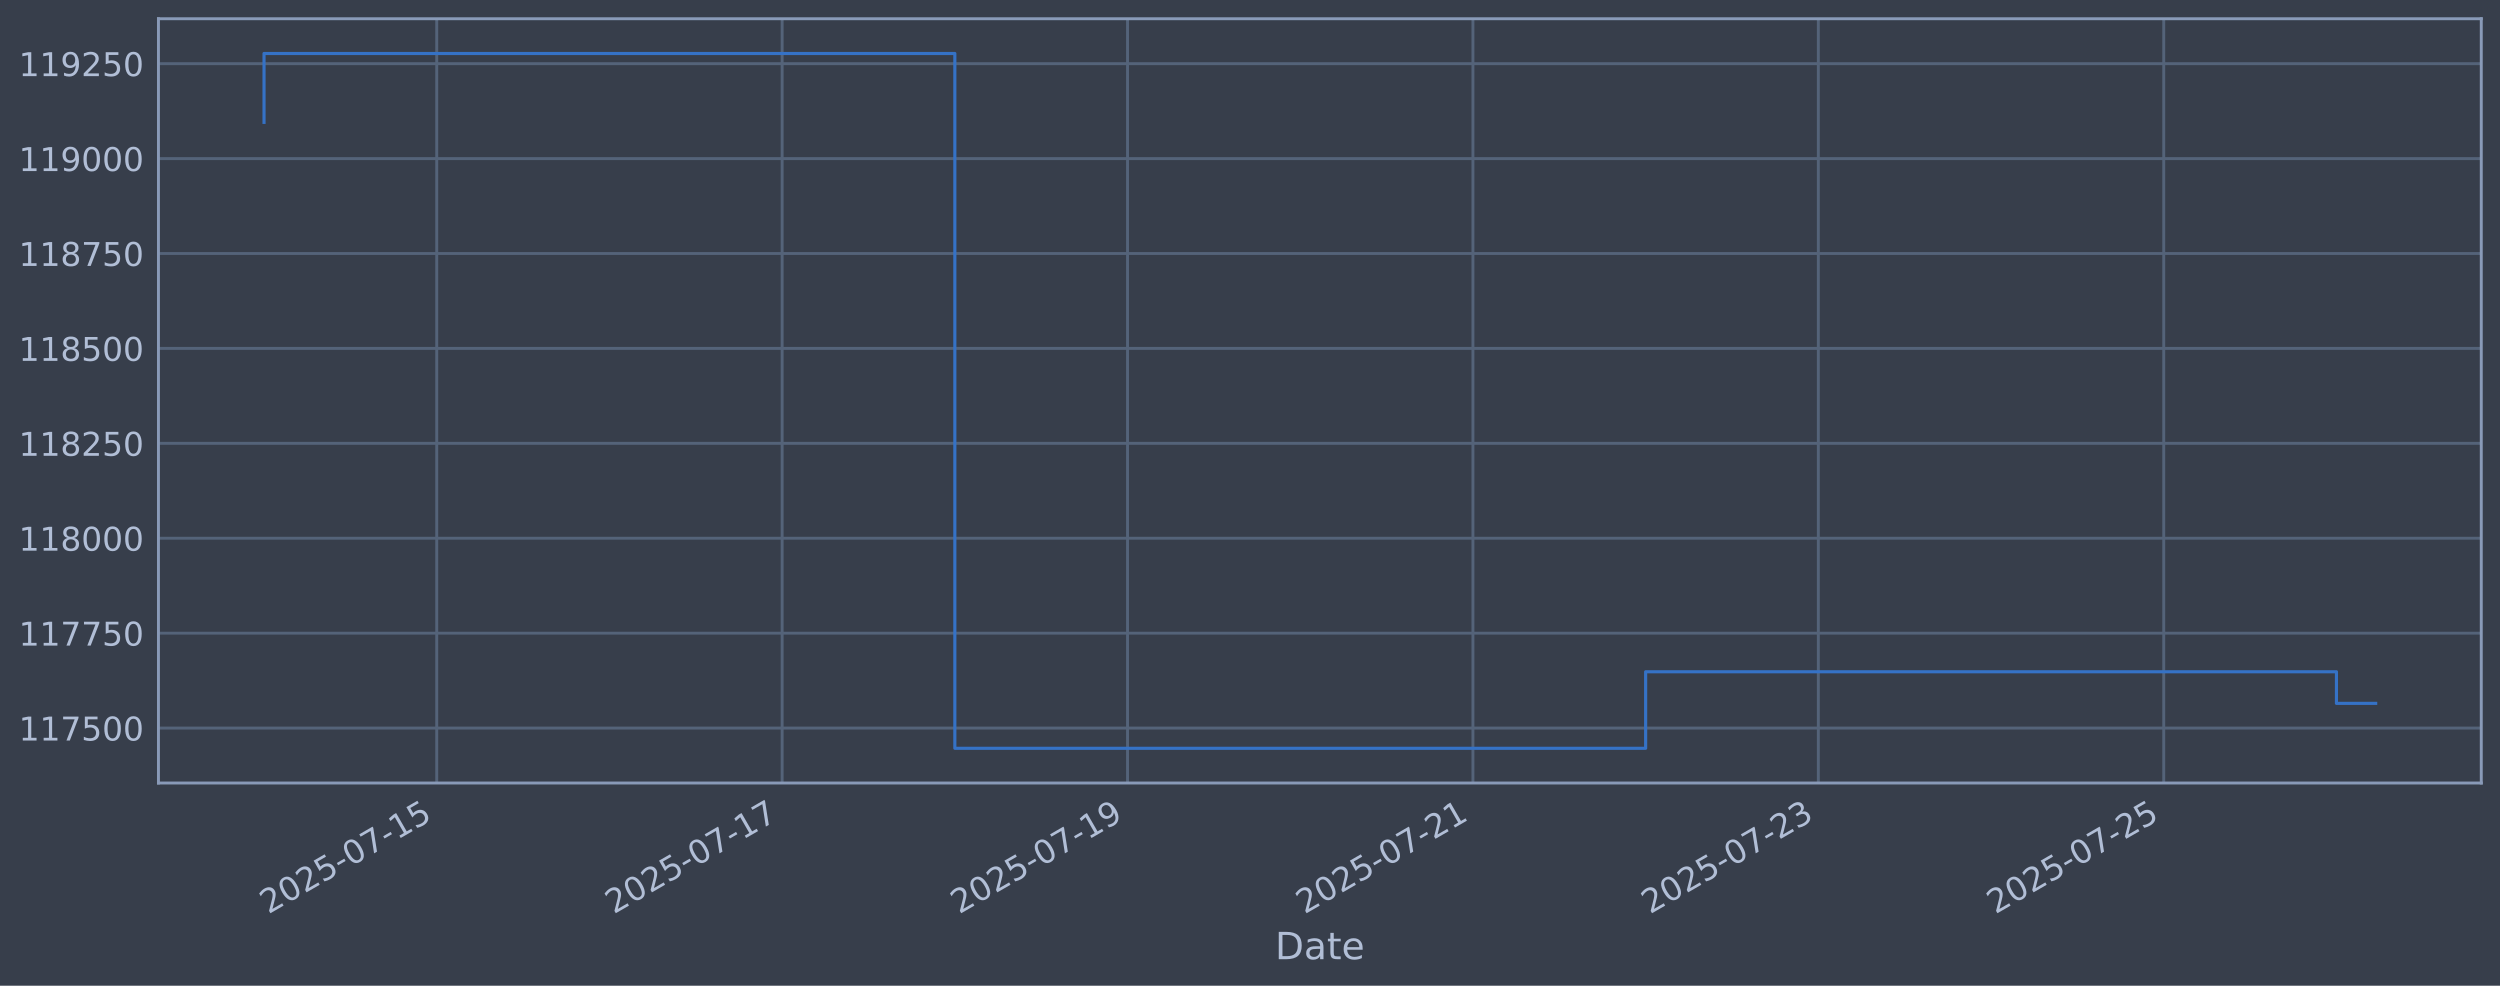
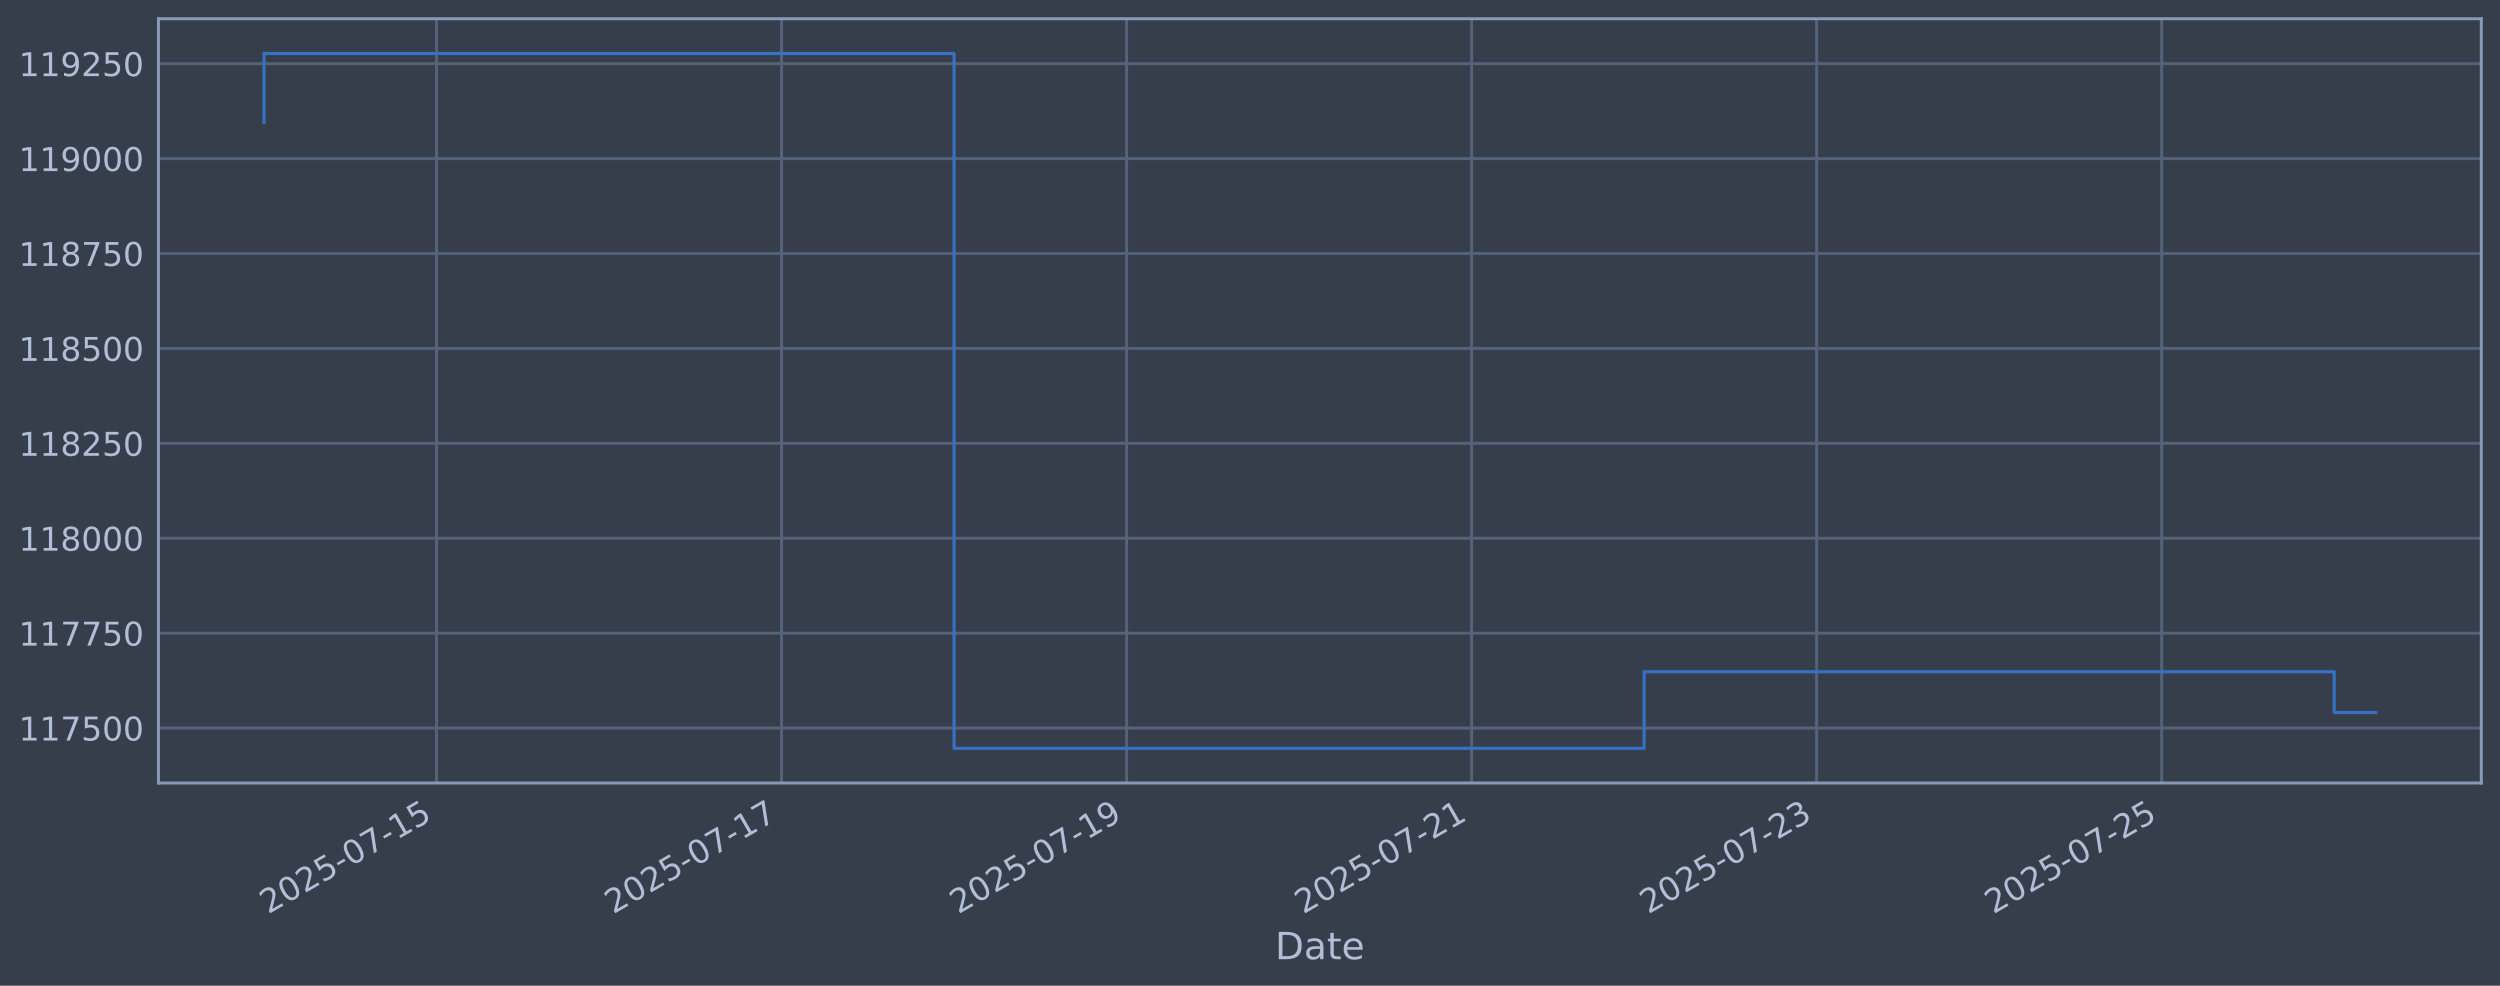
<svg xmlns="http://www.w3.org/2000/svg" xmlns:xlink="http://www.w3.org/1999/xlink" width="960.9pt" height="378.87pt" viewBox="0 0 960.9 378.87" version="1.1">
  <defs>
    <style type="text/css">*{stroke-linejoin: round; stroke-linecap: butt}</style>
  </defs>
  <g id="figure_1">
    <g id="patch_1">
      <path d="M 0 378.87  L 960.9 378.87  L 960.9 0  L 0 0  z " style="fill: #373e4b" />
    </g>
    <g id="axes_1">
      <g id="patch_2">
        <path d="M 60.901 300.96  L 953.701 300.96  L 953.701 7.2  L 60.901 7.2  z " style="fill: #373e4b" />
      </g>
      <g id="matplotlib.axis_1">
        <g id="xtick_1">
          <g id="line2d_1">
-             <path d="M 167.862 300.96  L 167.862 7.2  " clip-path="url(#p6bfd6e02dd)" style="fill: none; stroke: #546379; stroke-width: 1.12; stroke-linecap: square" />
+             <path d="M 167.789 300.96  L 167.789 7.2  " clip-path="url(#p85d6dffc45)" style="fill: none; stroke: #546379; stroke-width: 1.12; stroke-linecap: square" />
          </g>
          <g id="line2d_2" />
          <g id="text_1">
-             <g style="fill: #b1bed6" transform="translate(103.1362 351.4642) rotate(-30) scale(0.126 -0.126)">
+             <g style="fill: #b1bed6" transform="translate(103.0635 351.4642) rotate(-30) scale(0.126 -0.126)">
              <defs>
                <path id="DejaVuSans-32" d="M 1228 531  L 3431 531  L 3431 0  L 469 0  L 469 531  Q 828 903 1448 1529  Q 2069 2156 2228 2338  Q 2531 2678 2651 2914  Q 2772 3150 2772 3378  Q 2772 3750 2511 3984  Q 2250 4219 1831 4219  Q 1534 4219 1204 4116  Q 875 4013 500 3803  L 500 4441  Q 881 4594 1212 4672  Q 1544 4750 1819 4750  Q 2544 4750 2975 4387  Q 3406 4025 3406 3419  Q 3406 3131 3298 2873  Q 3191 2616 2906 2266  Q 2828 2175 2409 1742  Q 1991 1309 1228 531  z " transform="scale(0.015625)" />
                <path id="DejaVuSans-30" d="M 2034 4250  Q 1547 4250 1301 3770  Q 1056 3291 1056 2328  Q 1056 1369 1301 889  Q 1547 409 2034 409  Q 2525 409 2770 889  Q 3016 1369 3016 2328  Q 3016 3291 2770 3770  Q 2525 4250 2034 4250  z M 2034 4750  Q 2819 4750 3233 4129  Q 3647 3509 3647 2328  Q 3647 1150 3233 529  Q 2819 -91 2034 -91  Q 1250 -91 836 529  Q 422 1150 422 2328  Q 422 3509 836 4129  Q 1250 4750 2034 4750  z " transform="scale(0.015625)" />
                <path id="DejaVuSans-35" d="M 691 4666  L 3169 4666  L 3169 4134  L 1269 4134  L 1269 2991  Q 1406 3038 1543 3061  Q 1681 3084 1819 3084  Q 2600 3084 3056 2656  Q 3513 2228 3513 1497  Q 3513 744 3044 326  Q 2575 -91 1722 -91  Q 1428 -91 1123 -41  Q 819 9 494 109  L 494 744  Q 775 591 1075 516  Q 1375 441 1709 441  Q 2250 441 2565 725  Q 2881 1009 2881 1497  Q 2881 1984 2565 2268  Q 2250 2553 1709 2553  Q 1456 2553 1204 2497  Q 953 2441 691 2322  L 691 4666  z " transform="scale(0.015625)" />
                <path id="DejaVuSans-2d" d="M 313 2009  L 1997 2009  L 1997 1497  L 313 1497  L 313 2009  z " transform="scale(0.015625)" />
                <path id="DejaVuSans-37" d="M 525 4666  L 3525 4666  L 3525 4397  L 1831 0  L 1172 0  L 2766 4134  L 525 4134  L 525 4666  z " transform="scale(0.015625)" />
                <path id="DejaVuSans-31" d="M 794 531  L 1825 531  L 1825 4091  L 703 3866  L 703 4441  L 1819 4666  L 2450 4666  L 2450 531  L 3481 531  L 3481 0  L 794 0  L 794 531  z " transform="scale(0.015625)" />
              </defs>
              <use xlink:href="#DejaVuSans-32" />
              <use xlink:href="#DejaVuSans-30" transform="translate(63.62305 0)" />
              <use xlink:href="#DejaVuSans-32" transform="translate(127.2461 0)" />
              <use xlink:href="#DejaVuSans-35" transform="translate(190.8691 0)" />
              <use xlink:href="#DejaVuSans-2d" transform="translate(254.4922 0)" />
              <use xlink:href="#DejaVuSans-30" transform="translate(290.5762 0)" />
              <use xlink:href="#DejaVuSans-37" transform="translate(354.1992 0)" />
              <use xlink:href="#DejaVuSans-2d" transform="translate(417.8223 0)" />
              <use xlink:href="#DejaVuSans-31" transform="translate(453.9062 0)" />
              <use xlink:href="#DejaVuSans-35" transform="translate(517.5293 0)" />
            </g>
          </g>
        </g>
        <g id="xtick_2">
          <g id="line2d_3">
-             <path d="M 300.62 300.96  L 300.62 7.2  " clip-path="url(#p6bfd6e02dd)" style="fill: none; stroke: #546379; stroke-width: 1.12; stroke-linecap: square" />
+             <path d="M 300.402 300.96  L 300.402 7.2  " clip-path="url(#p85d6dffc45)" style="fill: none; stroke: #546379; stroke-width: 1.12; stroke-linecap: square" />
          </g>
          <g id="line2d_4" />
          <g id="text_2">
-             <g style="fill: #b1bed6" transform="translate(235.8949 351.4642) rotate(-30) scale(0.126 -0.126)">
+             <g style="fill: #b1bed6" transform="translate(235.6769 351.4642) rotate(-30) scale(0.126 -0.126)">
              <use xlink:href="#DejaVuSans-32" />
              <use xlink:href="#DejaVuSans-30" transform="translate(63.62305 0)" />
              <use xlink:href="#DejaVuSans-32" transform="translate(127.2461 0)" />
              <use xlink:href="#DejaVuSans-35" transform="translate(190.8691 0)" />
              <use xlink:href="#DejaVuSans-2d" transform="translate(254.4922 0)" />
              <use xlink:href="#DejaVuSans-30" transform="translate(290.5762 0)" />
              <use xlink:href="#DejaVuSans-37" transform="translate(354.1992 0)" />
              <use xlink:href="#DejaVuSans-2d" transform="translate(417.8223 0)" />
              <use xlink:href="#DejaVuSans-31" transform="translate(453.9062 0)" />
              <use xlink:href="#DejaVuSans-37" transform="translate(517.5293 0)" />
            </g>
          </g>
        </g>
        <g id="xtick_3">
          <g id="line2d_5">
-             <path d="M 433.379 300.96  L 433.379 7.2  " clip-path="url(#p6bfd6e02dd)" style="fill: none; stroke: #546379; stroke-width: 1.12; stroke-linecap: square" />
+             <path d="M 433.016 300.96  L 433.016 7.2  " clip-path="url(#p85d6dffc45)" style="fill: none; stroke: #546379; stroke-width: 1.12; stroke-linecap: square" />
          </g>
          <g id="line2d_6" />
          <g id="text_3">
-             <g style="fill: #b1bed6" transform="translate(368.6536 351.4642) rotate(-30) scale(0.126 -0.126)">
+             <g style="fill: #b1bed6" transform="translate(368.2903 351.4642) rotate(-30) scale(0.126 -0.126)">
              <defs>
                <path id="DejaVuSans-39" d="M 703 97  L 703 672  Q 941 559 1184 500  Q 1428 441 1663 441  Q 2288 441 2617 861  Q 2947 1281 2994 2138  Q 2813 1869 2534 1725  Q 2256 1581 1919 1581  Q 1219 1581 811 2004  Q 403 2428 403 3163  Q 403 3881 828 4315  Q 1253 4750 1959 4750  Q 2769 4750 3195 4129  Q 3622 3509 3622 2328  Q 3622 1225 3098 567  Q 2575 -91 1691 -91  Q 1453 -91 1209 -44  Q 966 3 703 97  z M 1959 2075  Q 2384 2075 2632 2365  Q 2881 2656 2881 3163  Q 2881 3666 2632 3958  Q 2384 4250 1959 4250  Q 1534 4250 1286 3958  Q 1038 3666 1038 3163  Q 1038 2656 1286 2365  Q 1534 2075 1959 2075  z " transform="scale(0.015625)" />
              </defs>
              <use xlink:href="#DejaVuSans-32" />
              <use xlink:href="#DejaVuSans-30" transform="translate(63.62305 0)" />
              <use xlink:href="#DejaVuSans-32" transform="translate(127.2461 0)" />
              <use xlink:href="#DejaVuSans-35" transform="translate(190.8691 0)" />
              <use xlink:href="#DejaVuSans-2d" transform="translate(254.4922 0)" />
              <use xlink:href="#DejaVuSans-30" transform="translate(290.5762 0)" />
              <use xlink:href="#DejaVuSans-37" transform="translate(354.1992 0)" />
              <use xlink:href="#DejaVuSans-2d" transform="translate(417.8223 0)" />
              <use xlink:href="#DejaVuSans-31" transform="translate(453.9062 0)" />
              <use xlink:href="#DejaVuSans-39" transform="translate(517.5293 0)" />
            </g>
          </g>
        </g>
        <g id="xtick_4">
          <g id="line2d_7">
-             <path d="M 566.138 300.96  L 566.138 7.2  " clip-path="url(#p6bfd6e02dd)" style="fill: none; stroke: #546379; stroke-width: 1.12; stroke-linecap: square" />
+             <path d="M 565.629 300.96  L 565.629 7.2  " clip-path="url(#p85d6dffc45)" style="fill: none; stroke: #546379; stroke-width: 1.12; stroke-linecap: square" />
          </g>
          <g id="line2d_8" />
          <g id="text_4">
-             <g style="fill: #b1bed6" transform="translate(501.4123 351.4642) rotate(-30) scale(0.126 -0.126)">
+             <g style="fill: #b1bed6" transform="translate(500.9037 351.4642) rotate(-30) scale(0.126 -0.126)">
              <use xlink:href="#DejaVuSans-32" />
              <use xlink:href="#DejaVuSans-30" transform="translate(63.62305 0)" />
              <use xlink:href="#DejaVuSans-32" transform="translate(127.2461 0)" />
              <use xlink:href="#DejaVuSans-35" transform="translate(190.8691 0)" />
              <use xlink:href="#DejaVuSans-2d" transform="translate(254.4922 0)" />
              <use xlink:href="#DejaVuSans-30" transform="translate(290.5762 0)" />
              <use xlink:href="#DejaVuSans-37" transform="translate(354.1992 0)" />
              <use xlink:href="#DejaVuSans-2d" transform="translate(417.8223 0)" />
              <use xlink:href="#DejaVuSans-32" transform="translate(453.9062 0)" />
              <use xlink:href="#DejaVuSans-31" transform="translate(517.5293 0)" />
            </g>
          </g>
        </g>
        <g id="xtick_5">
          <g id="line2d_9">
-             <path d="M 698.897 300.96  L 698.897 7.2  " clip-path="url(#p6bfd6e02dd)" style="fill: none; stroke: #546379; stroke-width: 1.12; stroke-linecap: square" />
+             <path d="M 698.243 300.96  L 698.243 7.2  " clip-path="url(#p85d6dffc45)" style="fill: none; stroke: #546379; stroke-width: 1.12; stroke-linecap: square" />
          </g>
          <g id="line2d_10" />
          <g id="text_5">
-             <g style="fill: #b1bed6" transform="translate(634.1711 351.4642) rotate(-30) scale(0.126 -0.126)">
+             <g style="fill: #b1bed6" transform="translate(633.5171 351.4642) rotate(-30) scale(0.126 -0.126)">
              <defs>
                <path id="DejaVuSans-33" d="M 2597 2516  Q 3050 2419 3304 2112  Q 3559 1806 3559 1356  Q 3559 666 3084 287  Q 2609 -91 1734 -91  Q 1441 -91 1130 -33  Q 819 25 488 141  L 488 750  Q 750 597 1062 519  Q 1375 441 1716 441  Q 2309 441 2620 675  Q 2931 909 2931 1356  Q 2931 1769 2642 2001  Q 2353 2234 1838 2234  L 1294 2234  L 1294 2753  L 1863 2753  Q 2328 2753 2575 2939  Q 2822 3125 2822 3475  Q 2822 3834 2567 4026  Q 2313 4219 1838 4219  Q 1578 4219 1281 4162  Q 984 4106 628 3988  L 628 4550  Q 988 4650 1302 4700  Q 1616 4750 1894 4750  Q 2613 4750 3031 4423  Q 3450 4097 3450 3541  Q 3450 3153 3228 2886  Q 3006 2619 2597 2516  z " transform="scale(0.015625)" />
              </defs>
              <use xlink:href="#DejaVuSans-32" />
              <use xlink:href="#DejaVuSans-30" transform="translate(63.62305 0)" />
              <use xlink:href="#DejaVuSans-32" transform="translate(127.2461 0)" />
              <use xlink:href="#DejaVuSans-35" transform="translate(190.8691 0)" />
              <use xlink:href="#DejaVuSans-2d" transform="translate(254.4922 0)" />
              <use xlink:href="#DejaVuSans-30" transform="translate(290.5762 0)" />
              <use xlink:href="#DejaVuSans-37" transform="translate(354.1992 0)" />
              <use xlink:href="#DejaVuSans-2d" transform="translate(417.8223 0)" />
              <use xlink:href="#DejaVuSans-32" transform="translate(453.9062 0)" />
              <use xlink:href="#DejaVuSans-33" transform="translate(517.5293 0)" />
            </g>
          </g>
        </g>
        <g id="xtick_6">
          <g id="line2d_11">
-             <path d="M 831.655 300.96  L 831.655 7.2  " clip-path="url(#p6bfd6e02dd)" style="fill: none; stroke: #546379; stroke-width: 1.12; stroke-linecap: square" />
+             <path d="M 830.856 300.96  L 830.856 7.2  " clip-path="url(#p85d6dffc45)" style="fill: none; stroke: #546379; stroke-width: 1.12; stroke-linecap: square" />
          </g>
          <g id="line2d_12" />
          <g id="text_6">
-             <g style="fill: #b1bed6" transform="translate(766.9298 351.4642) rotate(-30) scale(0.126 -0.126)">
+             <g style="fill: #b1bed6" transform="translate(766.1306 351.4642) rotate(-30) scale(0.126 -0.126)">
              <use xlink:href="#DejaVuSans-32" />
              <use xlink:href="#DejaVuSans-30" transform="translate(63.62305 0)" />
              <use xlink:href="#DejaVuSans-32" transform="translate(127.2461 0)" />
              <use xlink:href="#DejaVuSans-35" transform="translate(190.8691 0)" />
              <use xlink:href="#DejaVuSans-2d" transform="translate(254.4922 0)" />
              <use xlink:href="#DejaVuSans-30" transform="translate(290.5762 0)" />
              <use xlink:href="#DejaVuSans-37" transform="translate(354.1992 0)" />
              <use xlink:href="#DejaVuSans-2d" transform="translate(417.8223 0)" />
              <use xlink:href="#DejaVuSans-32" transform="translate(453.9062 0)" />
              <use xlink:href="#DejaVuSans-35" transform="translate(517.5293 0)" />
            </g>
          </g>
        </g>
        <g id="text_7">
          <g style="fill: #b1bed6" transform="translate(490.0914 368.6753) scale(0.144 -0.144)">
            <defs>
              <path id="DejaVuSans-44" d="M 1259 4147  L 1259 519  L 2022 519  Q 2988 519 3436 956  Q 3884 1394 3884 2338  Q 3884 3275 3436 3711  Q 2988 4147 2022 4147  L 1259 4147  z M 628 4666  L 1925 4666  Q 3281 4666 3915 4102  Q 4550 3538 4550 2338  Q 4550 1131 3912 565  Q 3275 0 1925 0  L 628 0  L 628 4666  z " transform="scale(0.015625)" />
              <path id="DejaVuSans-61" d="M 2194 1759  Q 1497 1759 1228 1600  Q 959 1441 959 1056  Q 959 750 1161 570  Q 1363 391 1709 391  Q 2188 391 2477 730  Q 2766 1069 2766 1631  L 2766 1759  L 2194 1759  z M 3341 1997  L 3341 0  L 2766 0  L 2766 531  Q 2569 213 2275 61  Q 1981 -91 1556 -91  Q 1019 -91 701 211  Q 384 513 384 1019  Q 384 1609 779 1909  Q 1175 2209 1959 2209  L 2766 2209  L 2766 2266  Q 2766 2663 2505 2880  Q 2244 3097 1772 3097  Q 1472 3097 1187 3025  Q 903 2953 641 2809  L 641 3341  Q 956 3463 1253 3523  Q 1550 3584 1831 3584  Q 2591 3584 2966 3190  Q 3341 2797 3341 1997  z " transform="scale(0.015625)" />
              <path id="DejaVuSans-74" d="M 1172 4494  L 1172 3500  L 2356 3500  L 2356 3053  L 1172 3053  L 1172 1153  Q 1172 725 1289 603  Q 1406 481 1766 481  L 2356 481  L 2356 0  L 1766 0  Q 1100 0 847 248  Q 594 497 594 1153  L 594 3053  L 172 3053  L 172 3500  L 594 3500  L 594 4494  L 1172 4494  z " transform="scale(0.015625)" />
              <path id="DejaVuSans-65" d="M 3597 1894  L 3597 1613  L 953 1613  Q 991 1019 1311 708  Q 1631 397 2203 397  Q 2534 397 2845 478  Q 3156 559 3463 722  L 3463 178  Q 3153 47 2828 -22  Q 2503 -91 2169 -91  Q 1331 -91 842 396  Q 353 884 353 1716  Q 353 2575 817 3079  Q 1281 3584 2069 3584  Q 2775 3584 3186 3129  Q 3597 2675 3597 1894  z M 3022 2063  Q 3016 2534 2758 2815  Q 2500 3097 2075 3097  Q 1594 3097 1305 2825  Q 1016 2553 972 2059  L 3022 2063  z " transform="scale(0.015625)" />
            </defs>
            <use xlink:href="#DejaVuSans-44" />
            <use xlink:href="#DejaVuSans-61" transform="translate(77.00195 0)" />
            <use xlink:href="#DejaVuSans-74" transform="translate(138.2812 0)" />
            <use xlink:href="#DejaVuSans-65" transform="translate(177.4902 0)" />
          </g>
        </g>
      </g>
      <g id="matplotlib.axis_2">
        <g id="ytick_1">
          <g id="line2d_13">
-             <path d="M 60.901 279.843  L 953.701 279.843  " clip-path="url(#p6bfd6e02dd)" style="fill: none; stroke: #546379; stroke-width: 1.12; stroke-linecap: square" />
+             <path d="M 60.901 279.843  L 953.701 279.843  " clip-path="url(#p85d6dffc45)" style="fill: none; stroke: #546379; stroke-width: 1.12; stroke-linecap: square" />
          </g>
          <g id="line2d_14" />
          <g id="text_8">
            <g style="fill: #b1bed6" transform="translate(7.2 284.6295) scale(0.126 -0.126)">
              <use xlink:href="#DejaVuSans-31" />
              <use xlink:href="#DejaVuSans-31" transform="translate(63.62305 0)" />
              <use xlink:href="#DejaVuSans-37" transform="translate(127.2461 0)" />
              <use xlink:href="#DejaVuSans-35" transform="translate(190.8691 0)" />
              <use xlink:href="#DejaVuSans-30" transform="translate(254.4922 0)" />
              <use xlink:href="#DejaVuSans-30" transform="translate(318.1152 0)" />
            </g>
          </g>
        </g>
        <g id="ytick_2">
          <g id="line2d_15">
-             <path d="M 60.901 243.361  L 953.701 243.361  " clip-path="url(#p6bfd6e02dd)" style="fill: none; stroke: #546379; stroke-width: 1.12; stroke-linecap: square" />
+             <path d="M 60.901 243.361  L 953.701 243.361  " clip-path="url(#p85d6dffc45)" style="fill: none; stroke: #546379; stroke-width: 1.12; stroke-linecap: square" />
          </g>
          <g id="line2d_16" />
          <g id="text_9">
            <g style="fill: #b1bed6" transform="translate(7.2 248.1479) scale(0.126 -0.126)">
              <use xlink:href="#DejaVuSans-31" />
              <use xlink:href="#DejaVuSans-31" transform="translate(63.62305 0)" />
              <use xlink:href="#DejaVuSans-37" transform="translate(127.2461 0)" />
              <use xlink:href="#DejaVuSans-37" transform="translate(190.8691 0)" />
              <use xlink:href="#DejaVuSans-35" transform="translate(254.4922 0)" />
              <use xlink:href="#DejaVuSans-30" transform="translate(318.1152 0)" />
            </g>
          </g>
        </g>
        <g id="ytick_3">
          <g id="line2d_17">
-             <path d="M 60.901 206.879  L 953.701 206.879  " clip-path="url(#p6bfd6e02dd)" style="fill: none; stroke: #546379; stroke-width: 1.12; stroke-linecap: square" />
+             <path d="M 60.901 206.879  L 953.701 206.879  " clip-path="url(#p85d6dffc45)" style="fill: none; stroke: #546379; stroke-width: 1.12; stroke-linecap: square" />
          </g>
          <g id="line2d_18" />
          <g id="text_10">
            <g style="fill: #b1bed6" transform="translate(7.2 211.6662) scale(0.126 -0.126)">
              <defs>
                <path id="DejaVuSans-38" d="M 2034 2216  Q 1584 2216 1326 1975  Q 1069 1734 1069 1313  Q 1069 891 1326 650  Q 1584 409 2034 409  Q 2484 409 2743 651  Q 3003 894 3003 1313  Q 3003 1734 2745 1975  Q 2488 2216 2034 2216  z M 1403 2484  Q 997 2584 770 2862  Q 544 3141 544 3541  Q 544 4100 942 4425  Q 1341 4750 2034 4750  Q 2731 4750 3128 4425  Q 3525 4100 3525 3541  Q 3525 3141 3298 2862  Q 3072 2584 2669 2484  Q 3125 2378 3379 2068  Q 3634 1759 3634 1313  Q 3634 634 3220 271  Q 2806 -91 2034 -91  Q 1263 -91 848 271  Q 434 634 434 1313  Q 434 1759 690 2068  Q 947 2378 1403 2484  z M 1172 3481  Q 1172 3119 1398 2916  Q 1625 2713 2034 2713  Q 2441 2713 2670 2916  Q 2900 3119 2900 3481  Q 2900 3844 2670 4047  Q 2441 4250 2034 4250  Q 1625 4250 1398 4047  Q 1172 3844 1172 3481  z " transform="scale(0.015625)" />
              </defs>
              <use xlink:href="#DejaVuSans-31" />
              <use xlink:href="#DejaVuSans-31" transform="translate(63.62305 0)" />
              <use xlink:href="#DejaVuSans-38" transform="translate(127.2461 0)" />
              <use xlink:href="#DejaVuSans-30" transform="translate(190.8691 0)" />
              <use xlink:href="#DejaVuSans-30" transform="translate(254.4922 0)" />
              <use xlink:href="#DejaVuSans-30" transform="translate(318.1152 0)" />
            </g>
          </g>
        </g>
        <g id="ytick_4">
          <g id="line2d_19">
-             <path d="M 60.901 170.398  L 953.701 170.398  " clip-path="url(#p6bfd6e02dd)" style="fill: none; stroke: #546379; stroke-width: 1.12; stroke-linecap: square" />
+             <path d="M 60.901 170.398  L 953.701 170.398  " clip-path="url(#p85d6dffc45)" style="fill: none; stroke: #546379; stroke-width: 1.12; stroke-linecap: square" />
          </g>
          <g id="line2d_20" />
          <g id="text_11">
            <g style="fill: #b1bed6" transform="translate(7.2 175.1845) scale(0.126 -0.126)">
              <use xlink:href="#DejaVuSans-31" />
              <use xlink:href="#DejaVuSans-31" transform="translate(63.62305 0)" />
              <use xlink:href="#DejaVuSans-38" transform="translate(127.2461 0)" />
              <use xlink:href="#DejaVuSans-32" transform="translate(190.8691 0)" />
              <use xlink:href="#DejaVuSans-35" transform="translate(254.4922 0)" />
              <use xlink:href="#DejaVuSans-30" transform="translate(318.1152 0)" />
            </g>
          </g>
        </g>
        <g id="ytick_5">
          <g id="line2d_21">
-             <path d="M 60.901 133.916  L 953.701 133.916  " clip-path="url(#p6bfd6e02dd)" style="fill: none; stroke: #546379; stroke-width: 1.12; stroke-linecap: square" />
+             <path d="M 60.901 133.916  L 953.701 133.916  " clip-path="url(#p85d6dffc45)" style="fill: none; stroke: #546379; stroke-width: 1.12; stroke-linecap: square" />
          </g>
          <g id="line2d_22" />
          <g id="text_12">
            <g style="fill: #b1bed6" transform="translate(7.2 138.7029) scale(0.126 -0.126)">
              <use xlink:href="#DejaVuSans-31" />
              <use xlink:href="#DejaVuSans-31" transform="translate(63.62305 0)" />
              <use xlink:href="#DejaVuSans-38" transform="translate(127.2461 0)" />
              <use xlink:href="#DejaVuSans-35" transform="translate(190.8691 0)" />
              <use xlink:href="#DejaVuSans-30" transform="translate(254.4922 0)" />
              <use xlink:href="#DejaVuSans-30" transform="translate(318.1152 0)" />
            </g>
          </g>
        </g>
        <g id="ytick_6">
          <g id="line2d_23">
-             <path d="M 60.901 97.434  L 953.701 97.434  " clip-path="url(#p6bfd6e02dd)" style="fill: none; stroke: #546379; stroke-width: 1.12; stroke-linecap: square" />
+             <path d="M 60.901 97.434  L 953.701 97.434  " clip-path="url(#p85d6dffc45)" style="fill: none; stroke: #546379; stroke-width: 1.12; stroke-linecap: square" />
          </g>
          <g id="line2d_24" />
          <g id="text_13">
            <g style="fill: #b1bed6" transform="translate(7.2 102.2212) scale(0.126 -0.126)">
              <use xlink:href="#DejaVuSans-31" />
              <use xlink:href="#DejaVuSans-31" transform="translate(63.62305 0)" />
              <use xlink:href="#DejaVuSans-38" transform="translate(127.2461 0)" />
              <use xlink:href="#DejaVuSans-37" transform="translate(190.8691 0)" />
              <use xlink:href="#DejaVuSans-35" transform="translate(254.4922 0)" />
              <use xlink:href="#DejaVuSans-30" transform="translate(318.1152 0)" />
            </g>
          </g>
        </g>
        <g id="ytick_7">
          <g id="line2d_25">
-             <path d="M 60.901 60.953  L 953.701 60.953  " clip-path="url(#p6bfd6e02dd)" style="fill: none; stroke: #546379; stroke-width: 1.12; stroke-linecap: square" />
+             <path d="M 60.901 60.953  L 953.701 60.953  " clip-path="url(#p85d6dffc45)" style="fill: none; stroke: #546379; stroke-width: 1.12; stroke-linecap: square" />
          </g>
          <g id="line2d_26" />
          <g id="text_14">
            <g style="fill: #b1bed6" transform="translate(7.2 65.73954) scale(0.126 -0.126)">
              <use xlink:href="#DejaVuSans-31" />
              <use xlink:href="#DejaVuSans-31" transform="translate(63.62305 0)" />
              <use xlink:href="#DejaVuSans-39" transform="translate(127.2461 0)" />
              <use xlink:href="#DejaVuSans-30" transform="translate(190.8691 0)" />
              <use xlink:href="#DejaVuSans-30" transform="translate(254.4922 0)" />
              <use xlink:href="#DejaVuSans-30" transform="translate(318.1152 0)" />
            </g>
          </g>
        </g>
        <g id="ytick_8">
          <g id="line2d_27">
-             <path d="M 60.901 24.471  L 953.701 24.471  " clip-path="url(#p6bfd6e02dd)" style="fill: none; stroke: #546379; stroke-width: 1.12; stroke-linecap: square" />
+             <path d="M 60.901 24.471  L 953.701 24.471  " clip-path="url(#p85d6dffc45)" style="fill: none; stroke: #546379; stroke-width: 1.12; stroke-linecap: square" />
          </g>
          <g id="line2d_28" />
          <g id="text_15">
            <g style="fill: #b1bed6" transform="translate(7.2 29.25787) scale(0.126 -0.126)">
              <use xlink:href="#DejaVuSans-31" />
              <use xlink:href="#DejaVuSans-31" transform="translate(63.62305 0)" />
              <use xlink:href="#DejaVuSans-39" transform="translate(127.2461 0)" />
              <use xlink:href="#DejaVuSans-32" transform="translate(190.8691 0)" />
              <use xlink:href="#DejaVuSans-35" transform="translate(254.4922 0)" />
              <use xlink:href="#DejaVuSans-30" transform="translate(318.1152 0)" />
            </g>
          </g>
        </g>
      </g>
      <g id="line2d_29">
-         <path d="M 101.482 47.033  L 101.482 20.553  L 367 20.553  L 367 287.607  L 632.517 287.607  L 632.517 258.197  L 898.035 258.197  L 898.035 270.357  L 913.119 270.357  " clip-path="url(#p6bfd6e02dd)" style="fill: none; stroke: #3572c6; stroke-width: 1.2; stroke-linecap: square" />
+         <path d="M 101.482 47.033  L 101.482 20.553  L 366.709 20.553  L 366.709 287.607  L 631.936 287.607  L 631.936 258.197  L 897.163 258.197  L 897.163 273.887  L 913.119 273.887  " clip-path="url(#p85d6dffc45)" style="fill: none; stroke: #3572c6; stroke-width: 1.2; stroke-linecap: square" />
      </g>
      <g id="patch_3">
        <path d="M 60.901 300.96  L 60.901 7.2  " style="fill: none; stroke: #899ab8; stroke-width: 1.12; stroke-linejoin: miter; stroke-linecap: square" />
      </g>
      <g id="patch_4">
        <path d="M 953.701 300.96  L 953.701 7.2  " style="fill: none; stroke: #899ab8; stroke-width: 1.12; stroke-linejoin: miter; stroke-linecap: square" />
      </g>
      <g id="patch_5">
        <path d="M 60.901 300.96  L 953.701 300.96  " style="fill: none; stroke: #899ab8; stroke-width: 1.12; stroke-linejoin: miter; stroke-linecap: square" />
      </g>
      <g id="patch_6">
        <path d="M 60.901 7.2  L 953.701 7.2  " style="fill: none; stroke: #899ab8; stroke-width: 1.12; stroke-linejoin: miter; stroke-linecap: square" />
      </g>
    </g>
  </g>
  <defs>
-     <clipPath id="p6bfd6e02dd">
+     <clipPath id="p85d6dffc45">
      <rect x="60.901" y="7.2" width="892.8" height="293.76" />
    </clipPath>
  </defs>
</svg>
